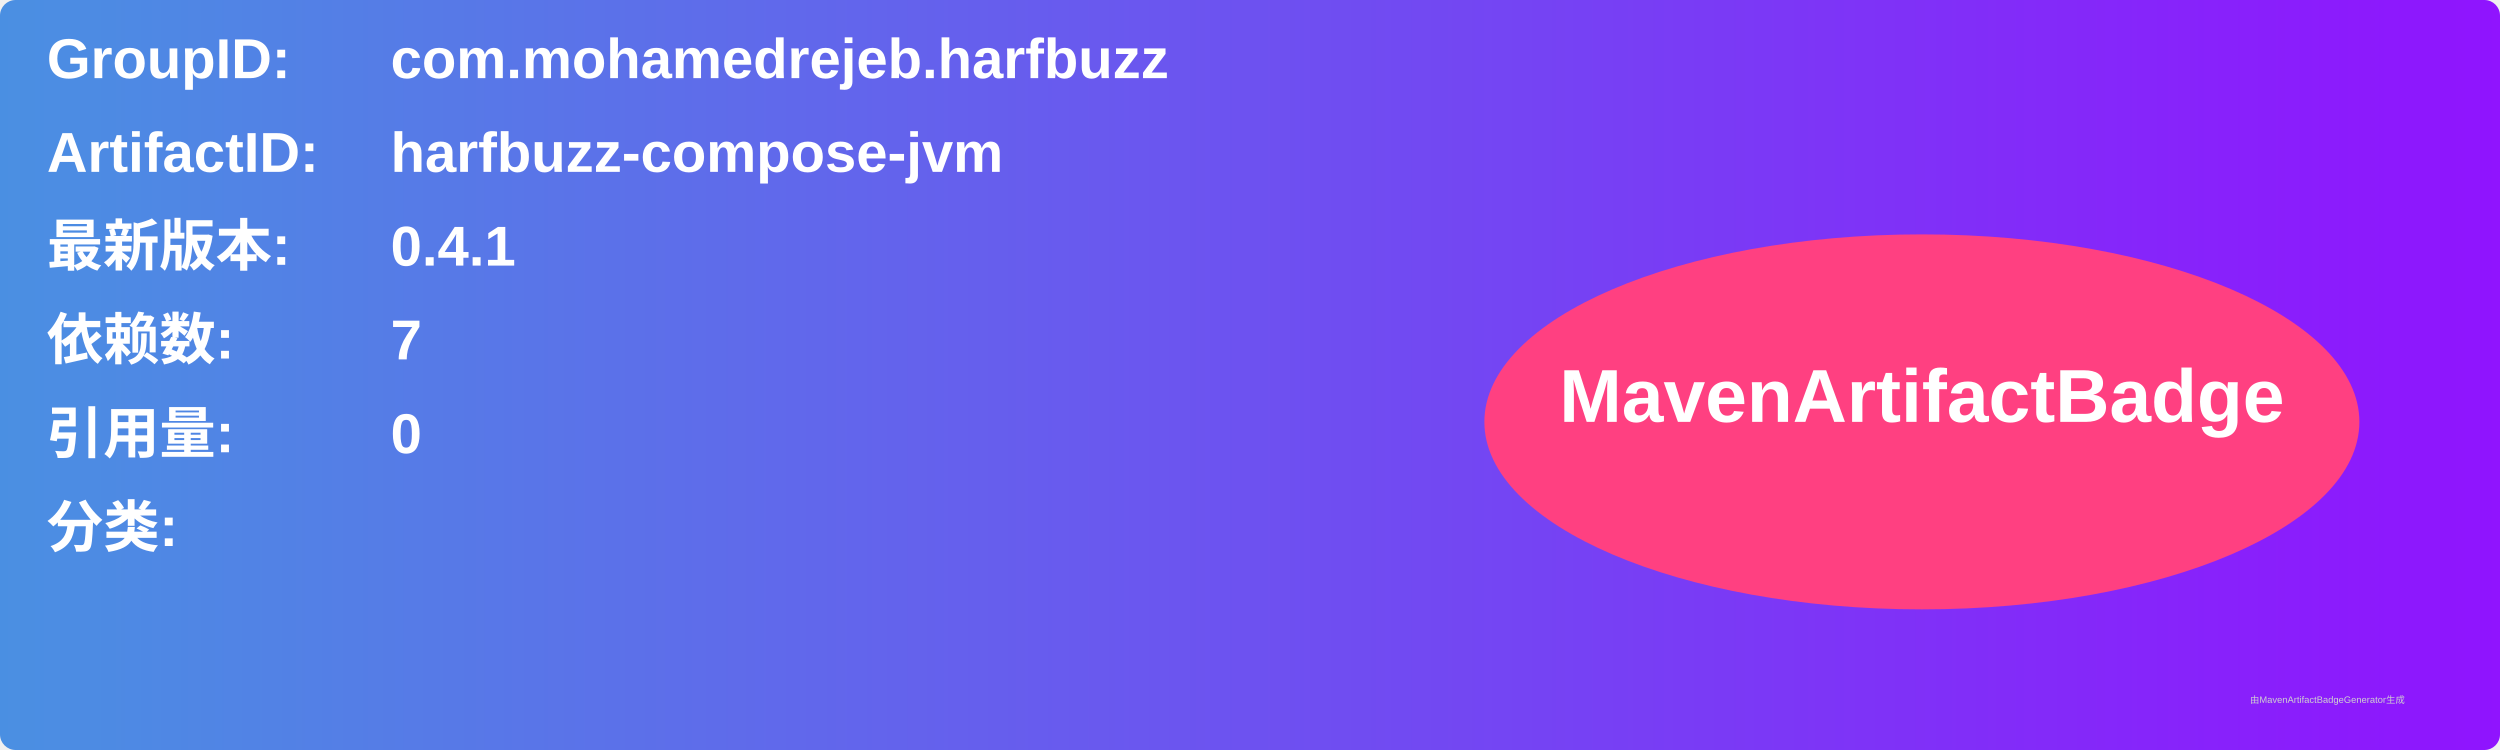
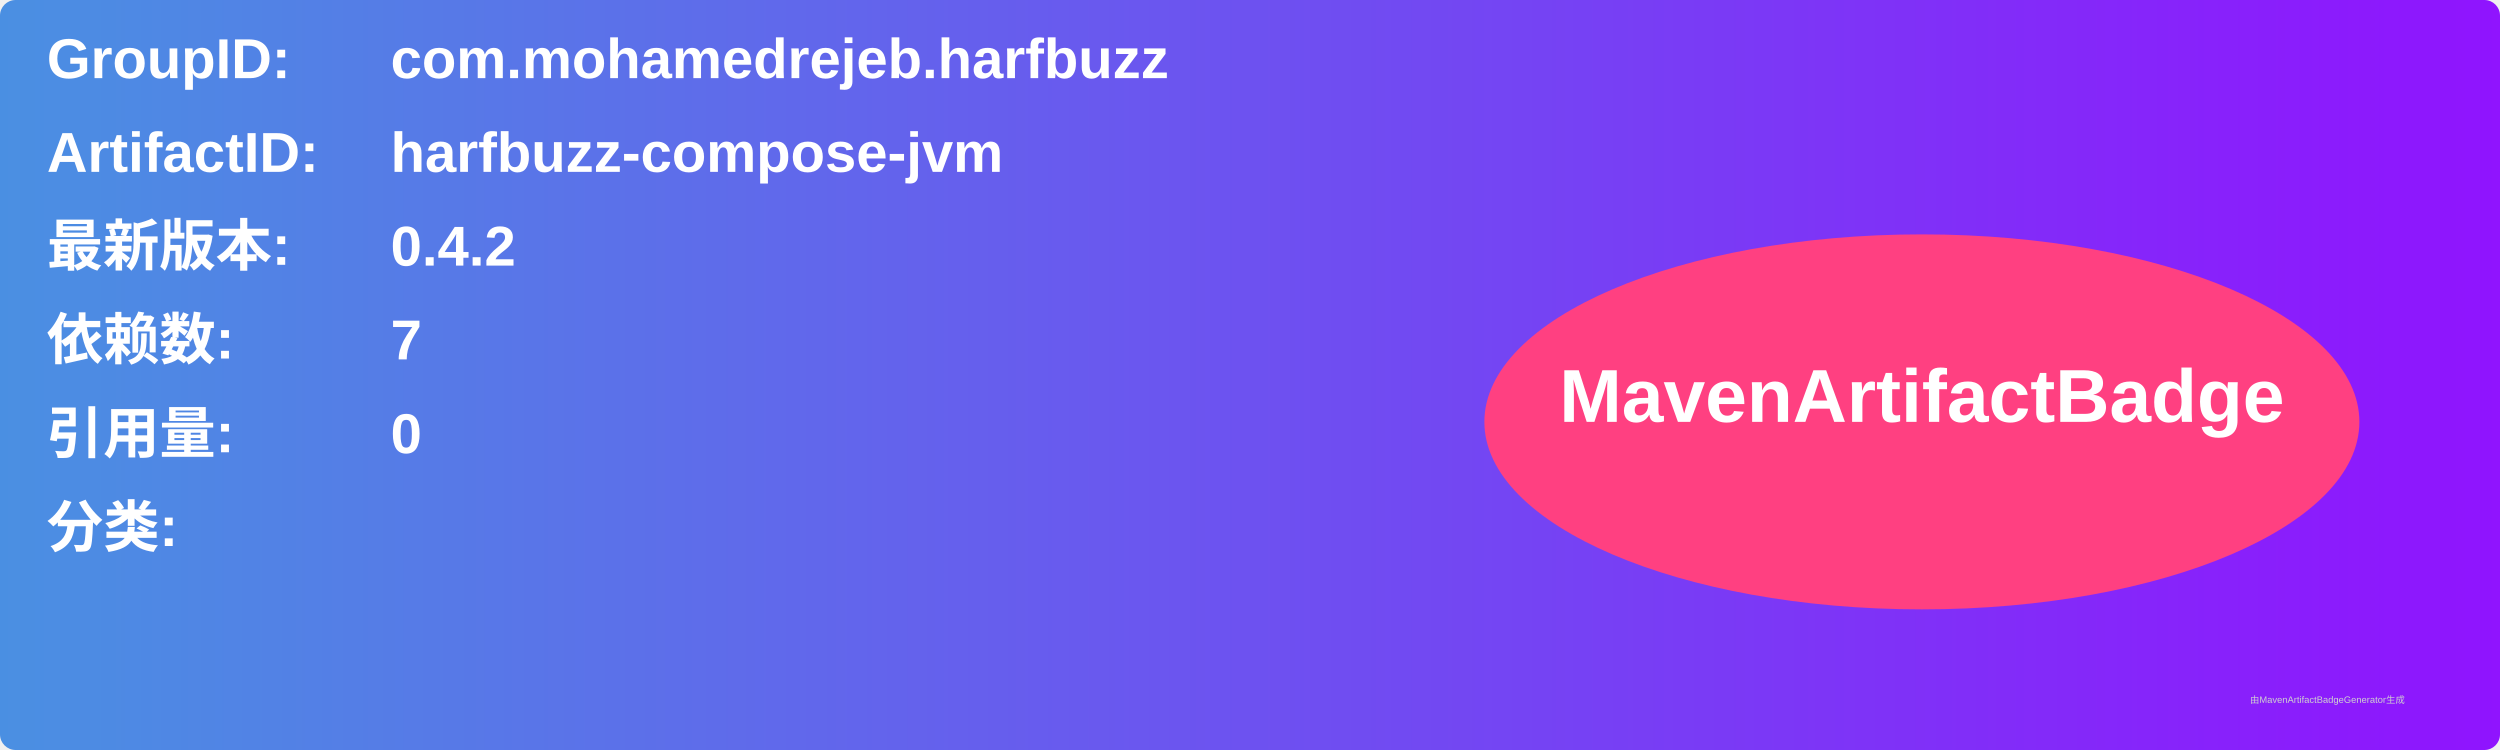
<svg xmlns="http://www.w3.org/2000/svg" width="800" height="240" viewBox="0 0 800 240">
  <linearGradient id="grad" x1="0%" y1="0%" x2="100%" y2="0%">
    <stop offset="0%" stop-color="#4a90e2" />
    <stop offset="100%" stop-color="#9013fe" />
  </linearGradient>
  <rect width="100%" height="100%" rx="5" ry="5" fill="url(#grad)" />
  <g transform="translate(15, 15)">
    <text x="0" y="10" font-family="Arial" font-size="18" fill="white" font-weight="bold" width="260">GroupID:</text>
    <text x="110" y="10" font-family="Arial" font-size="18" fill="white" font-weight="bold" width="460">com.mohamedrejeb.harfbuzz</text>
    <text x="0" y="40" font-family="Arial" font-size="18" fill="white" font-weight="bold" width="260">ArtifactID:</text>
    <text x="110" y="40" font-family="Arial" font-size="18" fill="white" font-weight="bold" width="460">harfbuzz-compose-jvm</text>
    <text x="0" y="70" font-family="Arial" font-size="18" fill="white" font-weight="bold">最新版本:</text>
    <text x="110" y="70" font-family="Arial" font-size="18" fill="white" font-weight="bold">
-       <tspan font-weight="bold">0.4.1</tspan>
+       <tspan font-weight="bold">0.4.2</tspan>
    </text>
    <text x="0" y="100" font-family="Arial" font-size="18" fill="white" font-weight="bold">依赖数: </text>
    <text x="110" y="100" font-family="Arial" font-size="18" fill="white">
      <tspan font-weight="bold">7</tspan>
    </text>
    <text x="0" y="130" font-family="Arial" font-size="18" fill="white" font-weight="bold">引用量: </text>
    <text x="110" y="130" font-family="Arial" font-size="18" fill="white">
      <tspan font-weight="bold">0</tspan>
    </text>
    <text x="0" y="160" font-family="Arial" font-size="18" fill="white" font-weight="bold">分类:</text>
    <text x="10" y="190" font-family="Arial" font-size="10" fill="white">
      <tspan font-weight="bold" />
    </text>
    <ellipse cx="600" cy="120" rx="140" ry="60" fill="#ff4081" />
    <text x="600" y="120" text-anchor="middle" font-family="Arial" font-size="24" fill="white" font-weight="bold">MavenArtifactBadge</text>
  </g>
  <text x="720" y="225" font-family="Arial" font-size="3" fill="#d0d0d0">由MavenArtifactBadgeGenerator生成</text>
</svg>
